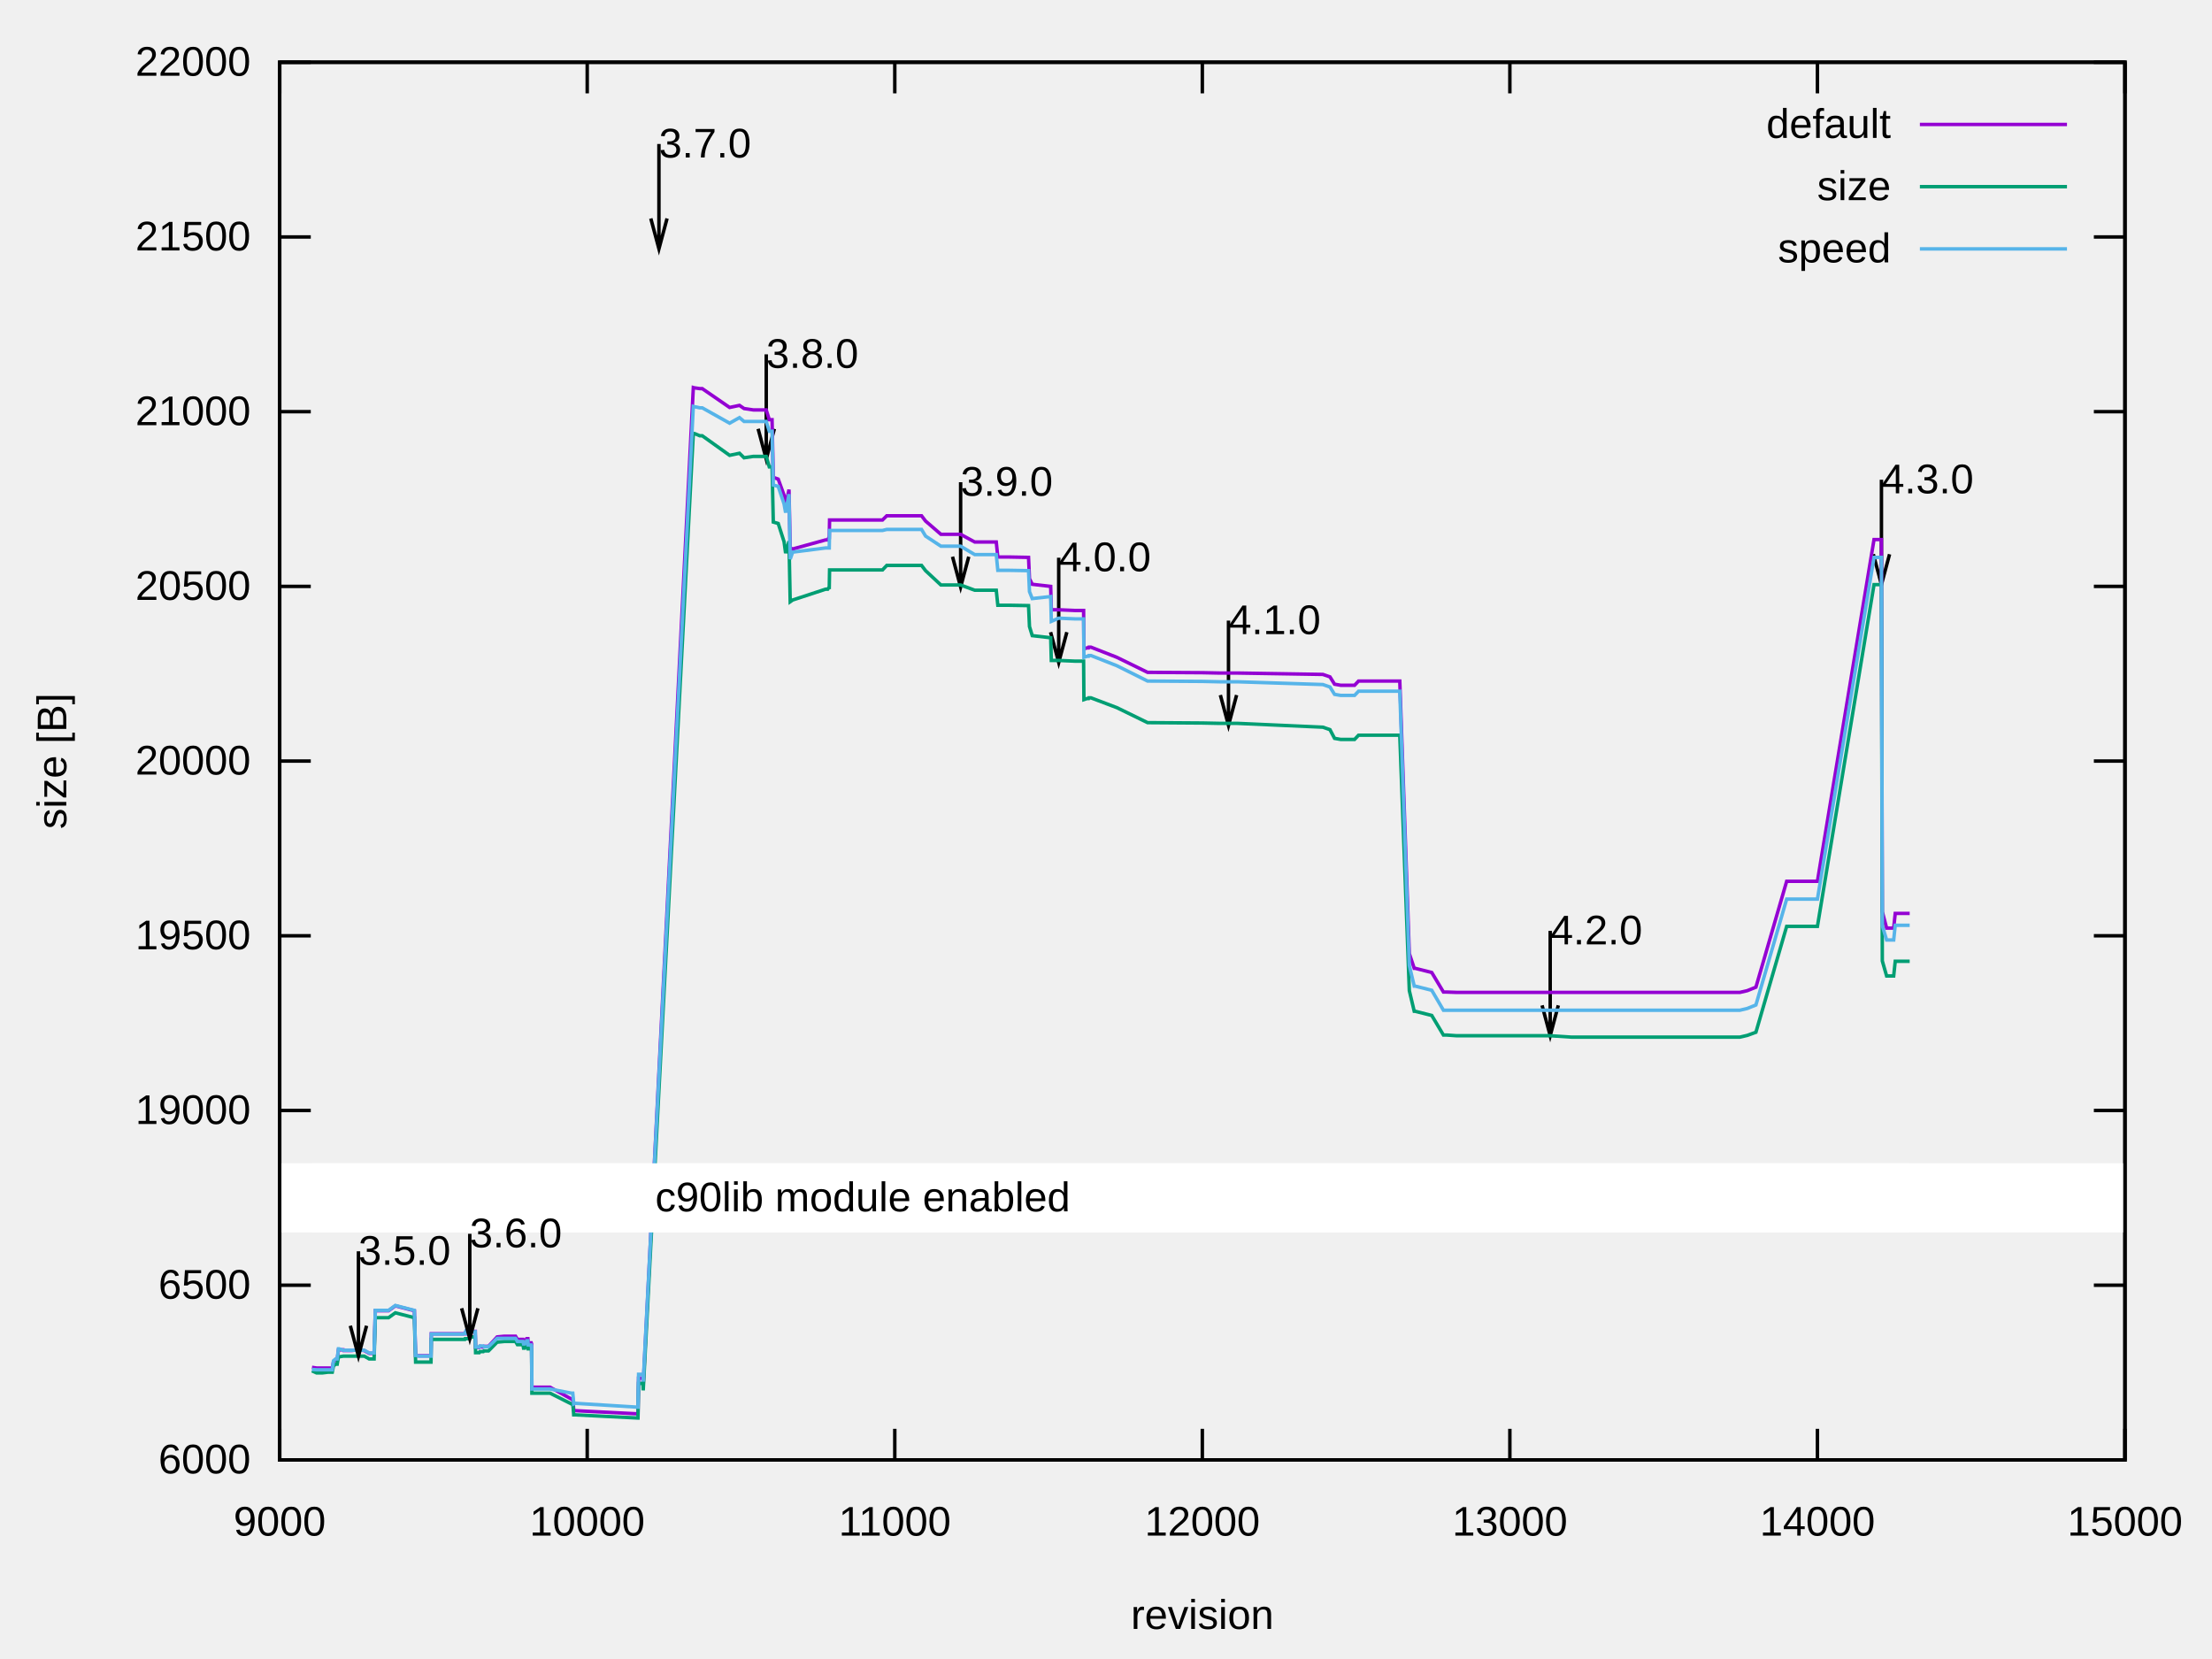
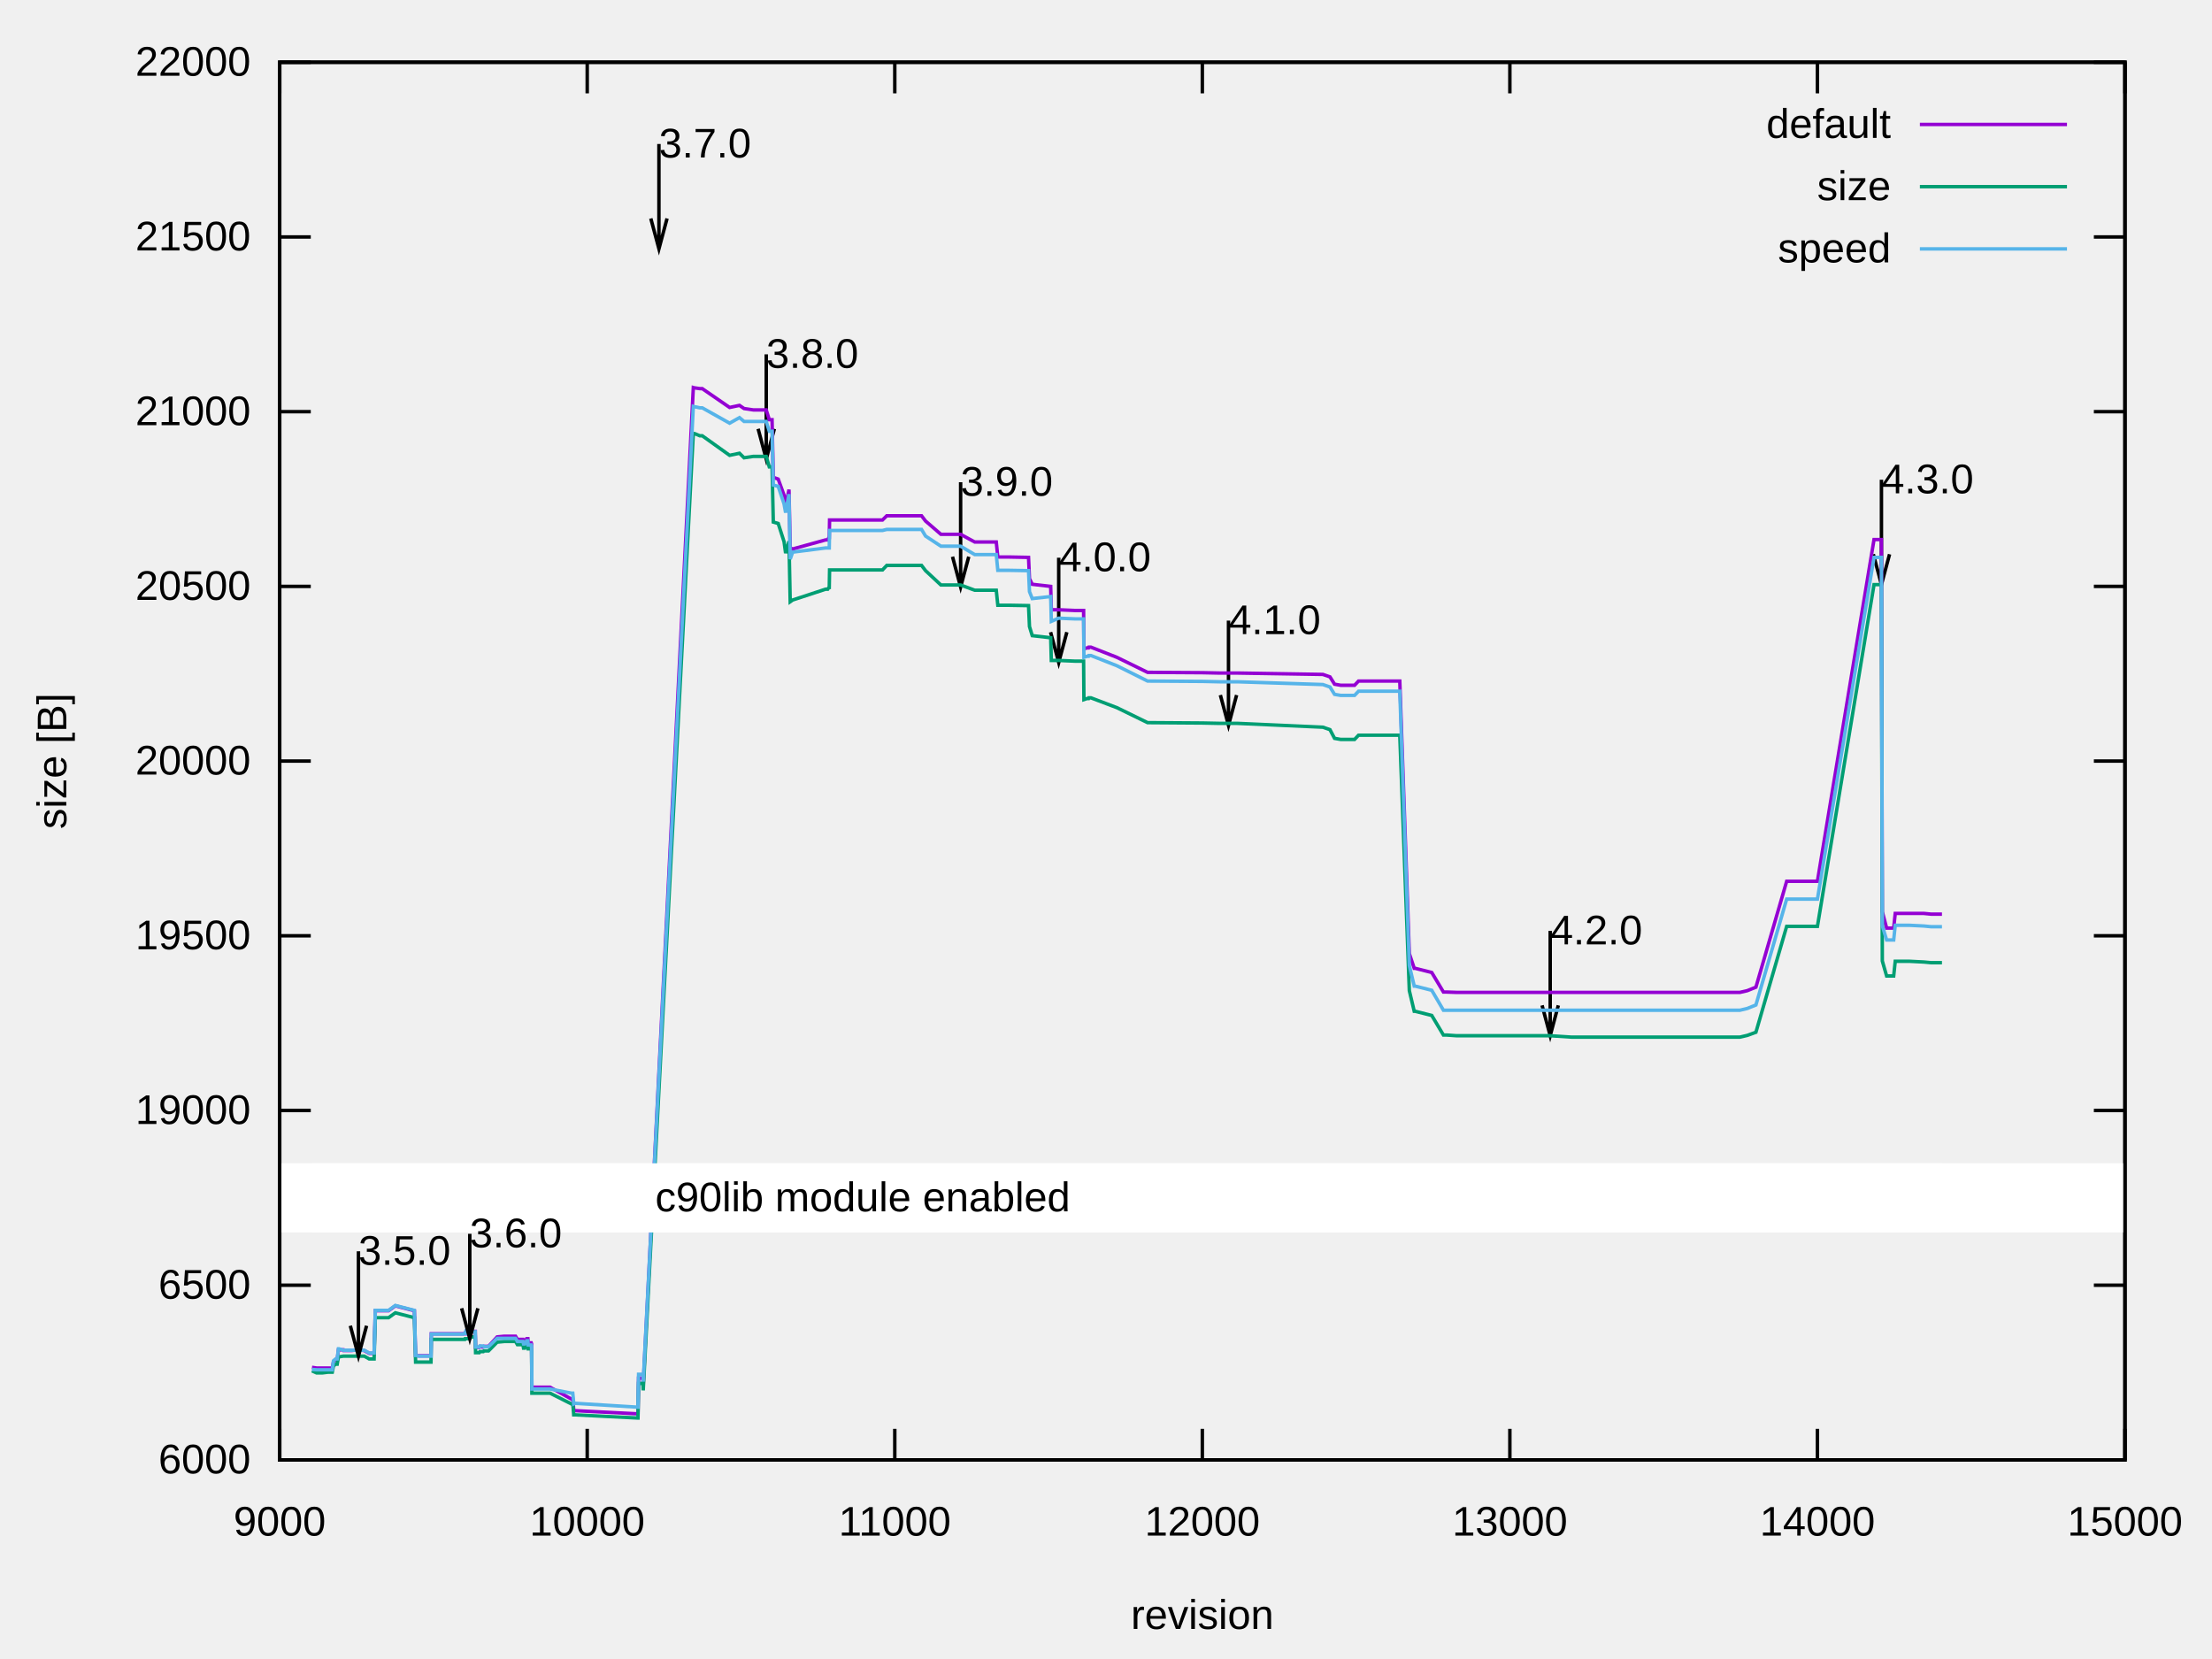
<svg xmlns="http://www.w3.org/2000/svg" xmlns:xlink="http://www.w3.org/1999/xlink" width="640" height="480" viewBox="0 0 640 480">
  <g id="gnuplot_canvas">
    <rect x="0" y="0" width="640" height="480" fill="none" />
    <defs>
      <circle id="gpDot" r="0.5" stroke-width="0.5" stroke="currentColor" />
      <path id="gpPt0" stroke-width="0.222" stroke="currentColor" d="M-1,0 h2 M0,-1 v2" />
      <path id="gpPt1" stroke-width="0.222" stroke="currentColor" d="M-1,-1 L1,1 M1,-1 L-1,1" />
      <path id="gpPt2" stroke-width="0.222" stroke="currentColor" d="M-1,0 L1,0 M0,-1 L0,1 M-1,-1 L1,1 M-1,1 L1,-1" />
      <rect id="gpPt3" stroke-width="0.222" stroke="currentColor" x="-1" y="-1" width="2" height="2" />
      <rect id="gpPt4" stroke-width="0.222" stroke="currentColor" fill="currentColor" x="-1" y="-1" width="2" height="2" />
      <circle id="gpPt5" stroke-width="0.222" stroke="currentColor" cx="0" cy="0" r="1" />
      <use xlink:href="#gpPt5" id="gpPt6" fill="currentColor" stroke="none" />
      <path id="gpPt7" stroke-width="0.222" stroke="currentColor" d="M0,-1.33 L-1.33,0.67 L1.33,0.67 z" />
      <use xlink:href="#gpPt7" id="gpPt8" fill="currentColor" stroke="none" />
      <use xlink:href="#gpPt7" id="gpPt9" stroke="currentColor" transform="rotate(180)" />
      <use xlink:href="#gpPt9" id="gpPt10" fill="currentColor" stroke="none" />
      <use xlink:href="#gpPt3" id="gpPt11" stroke="currentColor" transform="rotate(45)" />
      <use xlink:href="#gpPt11" id="gpPt12" fill="currentColor" stroke="none" />
      <path id="gpPt13" stroke-width="0.222" stroke="currentColor" d="M0,1.330 L1.265,0.411 L0.782,-1.067 L-0.782,-1.076 L-1.265,0.411 z" />
      <use xlink:href="#gpPt13" id="gpPt14" fill="currentColor" stroke="none" />
      <filter id="textbox" filterUnits="objectBoundingBox" x="0" y="0" height="1" width="1">
        <feFlood flood-color="white" flood-opacity="1" result="bgnd" />
        <feComposite in="SourceGraphic" in2="bgnd" operator="atop" />
      </filter>
      <filter id="greybox" filterUnits="objectBoundingBox" x="0" y="0" height="1" width="1">
        <feFlood flood-color="lightgrey" flood-opacity="1" result="grey" />
        <feComposite in="SourceGraphic" in2="grey" operator="atop" />
      </filter>
    </defs>
    <g fill="none" color="white" stroke="currentColor" stroke-width="1.00" stroke-linecap="butt" stroke-linejoin="miter">
</g>
    <g fill="none" color="black" stroke="currentColor" stroke-width="1.00" stroke-linecap="butt" stroke-linejoin="miter">
      <path stroke="black" d="M80.92,422.40 L89.92,422.40 M614.82,422.40 L605.82,422.40  " />
      <g transform="translate(72.53,426.30)" stroke="none" fill="black" font-family="Arial" font-size="12.00" text-anchor="end">
        <text>
          <tspan font-family="Arial">6000</tspan>
        </text>
      </g>
    </g>
    <g fill="none" color="black" stroke="currentColor" stroke-width="1.00" stroke-linecap="butt" stroke-linejoin="miter">
      <path stroke="black" d="M80.92,371.85 L89.92,371.85 M614.82,371.85 L605.82,371.85  " />
      <g transform="translate(72.53,375.75)" stroke="none" fill="black" font-family="Arial" font-size="12.00" text-anchor="end">
        <text>
          <tspan font-family="Arial">6500</tspan>
        </text>
      </g>
    </g>
    <g fill="none" color="black" stroke="currentColor" stroke-width="1.00" stroke-linecap="butt" stroke-linejoin="miter">
      <path stroke="black" d="M80.92,321.30 L89.92,321.30 M614.82,321.30 L605.82,321.30  " />
      <g transform="translate(72.53,325.20)" stroke="none" fill="black" font-family="Arial" font-size="12.00" text-anchor="end">
        <text>
          <tspan font-family="Arial">19000</tspan>
        </text>
      </g>
    </g>
    <g fill="none" color="black" stroke="currentColor" stroke-width="1.00" stroke-linecap="butt" stroke-linejoin="miter">
      <path stroke="black" d="M80.92,270.75 L89.92,270.75 M614.82,270.75 L605.82,270.75  " />
      <g transform="translate(72.53,274.65)" stroke="none" fill="black" font-family="Arial" font-size="12.00" text-anchor="end">
        <text>
          <tspan font-family="Arial">19500</tspan>
        </text>
      </g>
    </g>
    <g fill="none" color="black" stroke="currentColor" stroke-width="1.00" stroke-linecap="butt" stroke-linejoin="miter">
      <path stroke="black" d="M80.92,220.20 L89.92,220.20 M614.82,220.20 L605.82,220.20  " />
      <g transform="translate(72.53,224.10)" stroke="none" fill="black" font-family="Arial" font-size="12.00" text-anchor="end">
        <text>
          <tspan font-family="Arial">20000</tspan>
        </text>
      </g>
    </g>
    <g fill="none" color="black" stroke="currentColor" stroke-width="1.00" stroke-linecap="butt" stroke-linejoin="miter">
      <path stroke="black" d="M80.92,169.66 L89.92,169.66 M614.82,169.66 L605.82,169.66  " />
      <g transform="translate(72.53,173.56)" stroke="none" fill="black" font-family="Arial" font-size="12.00" text-anchor="end">
        <text>
          <tspan font-family="Arial">20500</tspan>
        </text>
      </g>
    </g>
    <g fill="none" color="black" stroke="currentColor" stroke-width="1.00" stroke-linecap="butt" stroke-linejoin="miter">
      <path stroke="black" d="M80.92,119.11 L89.92,119.11 M614.82,119.11 L605.82,119.11  " />
      <g transform="translate(72.53,123.01)" stroke="none" fill="black" font-family="Arial" font-size="12.00" text-anchor="end">
        <text>
          <tspan font-family="Arial">21000</tspan>
        </text>
      </g>
    </g>
    <g fill="none" color="black" stroke="currentColor" stroke-width="1.00" stroke-linecap="butt" stroke-linejoin="miter">
      <path stroke="black" d="M80.92,68.56 L89.92,68.56 M614.82,68.56 L605.82,68.56  " />
      <g transform="translate(72.53,72.46)" stroke="none" fill="black" font-family="Arial" font-size="12.00" text-anchor="end">
        <text>
          <tspan font-family="Arial">21500</tspan>
        </text>
      </g>
    </g>
    <g fill="none" color="black" stroke="currentColor" stroke-width="1.00" stroke-linecap="butt" stroke-linejoin="miter">
      <path stroke="black" d="M80.92,18.01 L89.92,18.01 M614.82,18.01 L605.82,18.01  " />
      <g transform="translate(72.53,21.91)" stroke="none" fill="black" font-family="Arial" font-size="12.00" text-anchor="end">
        <text>
          <tspan font-family="Arial">22000</tspan>
        </text>
      </g>
    </g>
    <g fill="none" color="black" stroke="currentColor" stroke-width="1.00" stroke-linecap="butt" stroke-linejoin="miter">
      <path stroke="black" d="M80.92,422.40 L80.92,413.40 M80.92,18.01 L80.92,27.01  " />
      <g transform="translate(80.92,444.30)" stroke="none" fill="black" font-family="Arial" font-size="12.00" text-anchor="middle">
        <text>
          <tspan font-family="Arial"> 9000</tspan>
        </text>
      </g>
    </g>
    <g fill="none" color="black" stroke="currentColor" stroke-width="1.00" stroke-linecap="butt" stroke-linejoin="miter">
      <path stroke="black" d="M169.90,422.40 L169.90,413.40 M169.90,18.01 L169.90,27.01  " />
      <g transform="translate(169.90,444.30)" stroke="none" fill="black" font-family="Arial" font-size="12.00" text-anchor="middle">
        <text>
          <tspan font-family="Arial"> 10000</tspan>
        </text>
      </g>
    </g>
    <g fill="none" color="black" stroke="currentColor" stroke-width="1.00" stroke-linecap="butt" stroke-linejoin="miter">
      <path stroke="black" d="M258.89,422.40 L258.89,413.40 M258.89,18.01 L258.89,27.01  " />
      <g transform="translate(258.89,444.30)" stroke="none" fill="black" font-family="Arial" font-size="12.00" text-anchor="middle">
        <text>
          <tspan font-family="Arial"> 11000</tspan>
        </text>
      </g>
    </g>
    <g fill="none" color="black" stroke="currentColor" stroke-width="1.00" stroke-linecap="butt" stroke-linejoin="miter">
      <path stroke="black" d="M347.87,422.40 L347.87,413.40 M347.87,18.01 L347.87,27.01  " />
      <g transform="translate(347.87,444.30)" stroke="none" fill="black" font-family="Arial" font-size="12.00" text-anchor="middle">
        <text>
          <tspan font-family="Arial"> 12000</tspan>
        </text>
      </g>
    </g>
    <g fill="none" color="black" stroke="currentColor" stroke-width="1.00" stroke-linecap="butt" stroke-linejoin="miter">
      <path stroke="black" d="M436.85,422.40 L436.85,413.40 M436.85,18.01 L436.85,27.01  " />
      <g transform="translate(436.85,444.30)" stroke="none" fill="black" font-family="Arial" font-size="12.00" text-anchor="middle">
        <text>
          <tspan font-family="Arial"> 13000</tspan>
        </text>
      </g>
    </g>
    <g fill="none" color="black" stroke="currentColor" stroke-width="1.00" stroke-linecap="butt" stroke-linejoin="miter">
      <path stroke="black" d="M525.84,422.40 L525.84,413.40 M525.84,18.01 L525.84,27.01  " />
      <g transform="translate(525.84,444.30)" stroke="none" fill="black" font-family="Arial" font-size="12.00" text-anchor="middle">
        <text>
          <tspan font-family="Arial"> 14000</tspan>
        </text>
      </g>
    </g>
    <g fill="none" color="black" stroke="currentColor" stroke-width="1.00" stroke-linecap="butt" stroke-linejoin="miter">
      <path stroke="black" d="M614.82,422.40 L614.82,413.40 M614.82,18.01 L614.82,27.01  " />
      <g transform="translate(614.82,444.30)" stroke="none" fill="black" font-family="Arial" font-size="12.00" text-anchor="middle">
        <text>
          <tspan font-family="Arial"> 15000</tspan>
        </text>
      </g>
    </g>
    <g fill="none" color="black" stroke="currentColor" stroke-width="1.00" stroke-linecap="butt" stroke-linejoin="miter">
</g>
    <g fill="none" color="black" stroke="currentColor" stroke-width="1.00" stroke-linecap="butt" stroke-linejoin="miter">
      <path stroke="black" d="M80.92,18.01 L80.92,422.40 L614.82,422.40 L614.82,18.01 L80.92,18.01 Z  " />
      <g transform="translate(190.64,45.57)" stroke="none" fill="black" font-family="Arial" font-size="12.00" text-anchor="start">
        <text>
          <tspan font-family="Arial">3.7.0</tspan>
        </text>
      </g>
      <g transform="translate(221.69,106.43)" stroke="none" fill="black" font-family="Arial" font-size="12.00" text-anchor="start">
        <text>
          <tspan font-family="Arial">3.8.0</tspan>
        </text>
      </g>
      <g transform="translate(277.93,143.43)" stroke="none" fill="black" font-family="Arial" font-size="12.00" text-anchor="start">
        <text>
          <tspan font-family="Arial">3.9.0</tspan>
        </text>
      </g>
      <g transform="translate(306.31,165.27)" stroke="none" fill="black" font-family="Arial" font-size="12.00" text-anchor="start">
        <text>
          <tspan font-family="Arial">4.0.0</tspan>
        </text>
      </g>
      <g transform="translate(355.43,183.46)" stroke="none" fill="black" font-family="Arial" font-size="12.00" text-anchor="start">
        <text>
          <tspan font-family="Arial">4.1.0</tspan>
        </text>
      </g>
      <g transform="translate(448.51,273.24)" stroke="none" fill="black" font-family="Arial" font-size="12.00" text-anchor="start">
        <text>
          <tspan font-family="Arial">4.2.0</tspan>
        </text>
      </g>
      <g transform="translate(544.35,142.72)" stroke="none" fill="black" font-family="Arial" font-size="12.00" text-anchor="start">
        <text>
          <tspan font-family="Arial">4.3.0</tspan>
        </text>
      </g>
    </g>
    <g fill="none" color="black" stroke="black" stroke-width="20.00" stroke-linecap="butt" stroke-linejoin="miter">
</g>
    <g fill="none" color="black" stroke="currentColor" stroke-width="20.00" stroke-linecap="butt" stroke-linejoin="miter">
      <path stroke="white" d="M80.93,346.57 L614.83,346.57  " />
    </g>
    <g fill="none" color="black" stroke="white" stroke-width="1.00" stroke-linecap="butt" stroke-linejoin="miter">
      <path stroke="black" d="M188.30,63.21 L190.65,71.99 L193.00,63.21 M190.65,41.66 L190.65,71.99 M219.35,124.07 L221.70,132.85 L224.05,124.07   M221.70,102.52 L221.70,132.85 M275.59,161.07 L277.94,169.85 L280.29,161.07 M277.94,139.52 L277.94,169.85 M303.97,182.91   L306.32,191.69 L308.67,182.91 M306.32,161.36 L306.32,191.69 M353.09,201.10 L355.44,209.88 L357.79,201.10 M355.44,179.55   L355.44,209.88 M446.17,290.88 L448.52,299.66 L450.87,290.88 M448.52,269.33 L448.52,299.66 M542.01,160.36 L544.36,169.14   L546.71,160.36 M544.36,138.81 L544.36,169.14  " />
    </g>
    <g fill="none" color="black" stroke="currentColor" stroke-width="1.00" stroke-linecap="butt" stroke-linejoin="miter">
      <g transform="translate(19.18,220.21) rotate(270)" stroke="none" fill="black" font-family="Arial" font-size="12.00" text-anchor="middle">
        <text>
          <tspan font-family="Arial">size [B]</tspan>
        </text>
      </g>
    </g>
    <g fill="none" color="black" stroke="currentColor" stroke-width="1.00" stroke-linecap="butt" stroke-linejoin="miter">
      <g transform="translate(347.87,471.30)" stroke="none" fill="black" font-family="Arial" font-size="12.00" text-anchor="middle">
        <text>
          <tspan font-family="Arial">revision</tspan>
        </text>
      </g>
    </g>
    <g fill="none" color="black" stroke="currentColor" stroke-width="1.00" stroke-linecap="butt" stroke-linejoin="miter">
</g>
    <g id="gnuplot_plot_1">
      <g fill="none" color="black" stroke="currentColor" stroke-width="1.00" stroke-linecap="butt" stroke-linejoin="miter">
        <g transform="translate(547.09,39.91)" stroke="none" fill="black" font-family="Arial" font-size="12.00" text-anchor="end">
          <text>
            <tspan font-family="Arial">default</tspan>
          </text>
        </g>
      </g>
      <g fill="none" color="black" stroke="currentColor" stroke-width="1.00" stroke-linecap="butt" stroke-linejoin="miter">
-         <path stroke="rgb(148,   0, 211)" d="M555.48,36.01 L598.04,36.01 M90.26,395.61 L91.60,395.81 L91.95,395.81 L92.22,395.81 L93.20,395.81 L94.89,395.81   L96.14,395.81 L96.49,393.99 L97.11,393.49 L97.56,393.49 L97.92,390.55 L98.09,390.55 L99.34,390.55 L99.43,390.76   L100.32,390.76 L101.65,390.76 L103.70,390.55 L105.39,390.76 L106.81,391.57 L108.24,391.57 L108.59,379.23 L109.31,379.23   L112.42,379.23 L114.38,377.82 L119.89,379.23 L120.25,392.27 L120.52,392.27 L121.14,392.27 L121.94,392.27 L123.45,392.27   L124.25,392.27 L124.70,392.27 L124.79,385.90 L125.23,385.90 L127.28,385.90 L128.97,385.90 L129.86,385.90 L131.46,385.90   L132.62,385.90 L133.33,385.90 L133.95,385.90 L134.40,385.90 L134.49,385.90 L134.58,385.70 L134.67,385.90 L135.91,385.90   L136.45,385.40 L137.16,385.20 L137.42,385.20 L137.51,385.20 L137.60,389.85 L137.69,389.85 L137.87,389.85 L138.31,389.85   L138.40,389.85 L138.67,389.85 L138.85,389.54 L139.03,389.54 L139.12,389.54 L139.56,389.75 L139.83,389.75 L140.00,389.54   L140.09,389.54 L140.18,389.54 L141.34,389.54 L143.83,386.81 L145.88,386.61 L146.77,386.61 L147.39,386.61 L147.75,386.61   L148.64,386.61 L148.90,386.61 L148.99,386.61 L149.08,386.61 L149.17,386.61 L149.70,387.52 L150.68,387.52 L151.22,387.52   L151.31,387.52 L151.48,388.33 L151.84,388.33 L152.37,387.32 L152.73,387.32 L152.82,388.53 L153.44,388.53 L153.71,388.53   L153.80,388.84 L153.89,401.37 L154.78,401.37 L154.95,401.37 L155.31,401.37 L159.14,401.37 L165.37,404.81 L165.72,404.81   L165.90,406.63 L165.99,407.94 L166.43,408.15 L184.41,409.06 L184.59,409.06 L184.76,398.74 L185.39,398.74 L186.01,398.74   L186.10,400.87 L200.60,112.13 L200.96,112.23 L201.05,112.23 L202.47,112.44 L202.56,112.44 L203.18,112.44 L211.10,117.89   L213.95,117.29 L215.28,118.20 L217.95,118.60 L219.56,118.60 L221.69,118.60 L222.58,121.43 L223.38,121.43 L223.74,138.11   L225.16,138.62 L226.85,143.27 L227.30,146.30 L228.28,141.65 L228.63,158.54 L229.34,158.84 L238.87,156.21 L239.49,156.21   L239.84,155.50 L239.93,155.50 L240.02,150.45 L240.20,150.45 L241.09,150.45 L249.99,150.45 L255.33,150.45 L256.57,149.23   L266.63,149.23 L267.79,150.75 L272.23,154.59 L277.93,154.59 L282.02,156.82 L288.25,156.82 L288.70,161.16 L291.90,161.16   L297.59,161.27 L297.86,167.43 L298.66,169.05 L304.00,169.66 L304.18,176.43 L306.31,176.43 L311.03,176.63 L313.52,176.63   L313.61,187.75 L314.50,187.45 L314.95,187.45 L315.04,187.25 L315.57,187.25 L315.66,187.25 L323.13,190.18 L332.03,194.53   L347.96,194.63 L352.85,194.73 L355.43,194.73 L356.59,194.73 L356.77,194.73 L356.95,194.73 L357.30,194.73 L357.57,194.73   L358.01,194.73 L382.75,195.13 L384.80,195.84 L386.13,197.96 L387.91,198.27 L389.16,198.27 L391.29,198.27 L391.92,198.27   L393.07,197.05 L405.00,197.05 L407.76,275.91 L409.18,280.16 L409.45,280.16 L414.25,281.37 L417.63,287.03 L418.61,287.03   L421.46,287.13 L424.57,287.13 L425.73,287.13 L427.15,287.13 L427.96,287.13 L434.09,287.13 L448.51,287.13 L454.65,287.13   L463.55,287.13 L480.90,287.13 L498.16,287.13 L499.05,287.13 L499.94,287.13 L503.41,287.13 L505.55,286.63 L508.04,285.62   L516.94,254.98 L525.84,254.98 L542.21,156.11 L544.35,156.11 L544.61,263.78 L545.86,268.53 L546.75,268.53 L547.01,268.53   L547.73,268.53 L547.90,268.53 L548.35,264.28 L552.53,264.28  " />
+         <path stroke="rgb(148,   0, 211)" d="M555.48,36.01 L598.04,36.01 M90.26,395.61 L91.60,395.81 L91.95,395.81 L92.22,395.81 L93.20,395.81 L94.89,395.81   L96.14,395.81 L96.49,393.99 L97.11,393.49 L97.56,393.49 L97.92,390.55 L98.09,390.55 L99.34,390.55 L99.43,390.76   L100.32,390.76 L101.65,390.76 L103.70,390.55 L105.39,390.76 L106.81,391.57 L108.24,391.57 L108.59,379.23 L109.31,379.23   L112.42,379.23 L114.38,377.82 L119.89,379.23 L120.25,392.27 L120.52,392.27 L121.14,392.27 L121.94,392.27 L123.45,392.27   L124.25,392.27 L124.70,392.27 L124.79,385.90 L125.23,385.90 L127.28,385.90 L128.97,385.90 L129.86,385.90 L131.46,385.90   L132.62,385.90 L133.33,385.90 L133.95,385.90 L134.40,385.90 L134.49,385.90 L134.58,385.70 L134.67,385.90 L135.91,385.90   L136.45,385.40 L137.16,385.20 L137.42,385.20 L137.51,385.20 L137.60,389.85 L137.69,389.85 L137.87,389.85 L138.31,389.85   L138.40,389.85 L138.67,389.85 L138.85,389.54 L139.03,389.54 L139.12,389.54 L139.56,389.75 L139.83,389.75 L140.00,389.54   L140.09,389.54 L140.18,389.54 L141.34,389.54 L143.83,386.81 L145.88,386.61 L146.77,386.61 L147.39,386.61 L147.75,386.61   L148.64,386.61 L148.90,386.61 L148.99,386.61 L149.08,386.61 L149.17,386.61 L149.70,387.52 L150.68,387.52 L151.22,387.52   L151.31,387.52 L151.48,388.33 L151.84,388.33 L152.37,387.32 L152.73,387.32 L152.82,388.53 L153.44,388.53 L153.71,388.53   L153.80,388.84 L153.89,401.37 L154.78,401.37 L154.95,401.37 L155.31,401.37 L159.14,401.37 L165.37,404.81 L165.72,404.81   L165.90,406.63 L165.99,407.94 L166.43,408.15 L184.41,409.06 L184.59,409.06 L184.76,398.74 L185.39,398.74 L186.01,398.74   L186.10,400.87 L200.60,112.13 L200.96,112.23 L201.05,112.23 L202.47,112.44 L202.56,112.44 L203.18,112.44 L211.10,117.89   L213.95,117.29 L215.28,118.20 L217.95,118.60 L219.56,118.60 L221.69,118.60 L222.58,121.43 L223.38,121.43 L223.74,138.11   L225.16,138.62 L226.85,143.27 L227.30,146.30 L228.28,141.65 L228.63,158.54 L229.34,158.84 L238.87,156.21 L239.49,156.21   L239.84,155.50 L239.93,155.50 L240.02,150.45 L240.20,150.45 L241.09,150.45 L249.99,150.45 L255.33,150.45 L256.57,149.23   L266.63,149.23 L267.79,150.75 L272.23,154.59 L277.93,154.59 L282.02,156.82 L288.25,156.82 L288.70,161.16 L291.90,161.16   L297.59,161.27 L297.86,167.43 L298.66,169.05 L304.00,169.66 L304.18,176.43 L306.31,176.43 L311.03,176.63 L313.52,176.63   L313.61,187.75 L314.50,187.45 L314.95,187.45 L315.04,187.25 L315.57,187.25 L315.66,187.25 L323.13,190.18 L332.03,194.53   L347.96,194.63 L352.85,194.73 L355.43,194.73 L356.59,194.73 L356.77,194.73 L356.95,194.73 L357.30,194.73 L357.57,194.73   L358.01,194.73 L382.75,195.13 L384.80,195.84 L386.13,197.96 L387.91,198.27 L389.16,198.27 L391.29,198.27 L391.92,198.27   L393.07,197.05 L405.00,197.05 L407.76,275.91 L409.18,280.16 L409.45,280.16 L414.25,281.37 L417.63,287.03 L418.61,287.03   L421.46,287.13 L424.57,287.13 L425.73,287.13 L427.15,287.13 L427.96,287.13 L434.09,287.13 L448.51,287.13 L454.65,287.13   L463.55,287.13 L480.90,287.13 L498.16,287.13 L499.05,287.13 L499.94,287.13 L503.41,287.13 L505.55,286.63 L508.04,285.62   L516.94,254.98 L525.84,254.98 L542.21,156.11 L544.35,156.11 L544.61,263.78 L545.86,268.53 L546.75,268.53 L547.01,268.53   L547.73,268.53 L547.90,268.53 L548.35,264.28 L552.53,264.28 L556.62,264.28 L558.76,264.49 L561.25,264.49 L561.87,264.49    " />
      </g>
    </g>
    <g id="gnuplot_plot_2">
      <g fill="none" color="black" stroke="currentColor" stroke-width="1.00" stroke-linecap="butt" stroke-linejoin="miter">
        <g transform="translate(547.09,57.91)" stroke="none" fill="black" font-family="Arial" font-size="12.00" text-anchor="end">
          <text>
            <tspan font-family="Arial">size</tspan>
          </text>
        </g>
      </g>
      <g fill="none" color="black" stroke="currentColor" stroke-width="1.00" stroke-linecap="butt" stroke-linejoin="miter">
-         <path stroke="rgb(  0, 158, 115)" d="M555.48,54.01 L598.04,54.01 M90.26,396.62 L91.60,397.23 L91.95,397.23 L92.22,397.23 L93.20,397.23 L94.89,397.02   L96.14,397.02 L96.49,395.20 L97.11,394.70 L97.56,394.70 L97.92,392.58 L98.09,392.58 L99.34,392.37 L99.43,392.37   L100.32,392.37 L101.65,392.37 L103.70,392.37 L105.39,392.37 L106.81,393.18 L108.24,393.18 L108.59,381.25 L109.31,381.25   L112.42,381.25 L114.38,379.84 L119.89,381.25 L120.25,394.09 L120.52,394.09 L121.14,394.09 L121.94,394.09 L123.45,394.09   L124.25,394.09 L124.70,394.09 L124.79,387.52 L125.23,387.52 L127.28,387.52 L128.97,387.52 L129.86,387.52 L131.46,387.52   L132.62,387.52 L133.33,387.52 L133.95,387.52 L134.40,387.52 L134.49,387.52 L134.58,387.32 L134.67,387.32 L135.91,387.32   L136.45,386.81 L137.16,386.81 L137.42,386.81 L137.51,386.81 L137.60,391.36 L137.69,391.36 L137.87,391.36 L138.31,391.36   L138.40,391.36 L138.67,391.36 L138.85,391.06 L139.03,391.06 L139.12,391.06 L139.56,391.06 L139.83,391.06 L140.00,390.86   L140.09,390.86 L140.18,390.86 L141.34,390.86 L143.83,388.33 L145.88,388.13 L146.77,388.13 L147.39,388.13 L147.75,388.13   L148.64,388.13 L148.90,388.13 L148.99,388.13 L149.08,388.13 L149.17,388.13 L149.70,389.04 L150.68,389.04 L151.22,389.04   L151.31,389.04 L151.48,390.05 L151.84,390.05 L152.37,389.04 L152.73,389.04 L152.82,390.25 L153.44,390.25 L153.71,390.25   L153.80,390.55 L153.89,403.09 L154.78,403.09 L154.95,403.09 L155.31,403.09 L159.14,403.09 L165.37,406.22 L165.72,406.22   L165.90,408.04 L165.99,409.36 L166.43,409.36 L184.41,410.27 L184.59,410.27 L184.76,400.26 L185.39,400.26 L186.01,400.26   L186.10,402.28 L200.60,125.38 L200.96,125.48 L201.05,125.48 L202.47,126.08 L202.56,126.08 L203.18,126.08 L211.10,131.74   L213.95,131.14 L215.28,132.45 L217.95,132.05 L219.56,132.05 L221.69,132.05 L222.58,135.08 L223.38,135.08 L223.74,151.05   L225.16,151.46 L226.85,156.72 L227.30,160.05 L228.28,156.61 L228.63,174.10 L229.34,173.60 L238.87,170.47 L239.49,170.47   L239.84,169.96 L239.93,169.96 L240.02,164.90 L240.20,164.90 L241.09,164.90 L249.99,164.90 L255.33,164.90 L256.57,163.59   L266.63,163.59 L267.79,165.11 L272.23,169.25 L277.93,169.25 L282.02,170.77 L288.25,170.77 L288.70,175.12 L291.90,175.12   L297.59,175.22 L297.86,181.28 L298.66,183.91 L304.00,184.52 L304.18,191.09 L306.31,191.09 L311.03,191.29 L313.52,191.29   L313.61,202.41 L314.50,202.11 L314.95,202.11 L315.04,201.91 L315.57,201.91 L315.66,201.91 L323.13,204.74 L332.03,209.08   L347.96,209.19 L352.85,209.29 L355.43,209.29 L356.59,209.29 L356.77,209.29 L356.95,209.29 L357.30,209.29 L357.57,209.29   L358.01,209.29 L382.75,210.40 L384.80,211.11 L386.13,213.63 L387.91,213.94 L389.16,213.94 L391.29,213.94 L391.92,213.94   L393.07,212.72 L405.00,212.72 L407.76,286.63 L409.18,292.59 L409.45,292.59 L414.25,293.80 L417.63,299.47 L418.61,299.47   L421.46,299.67 L424.57,299.67 L425.73,299.67 L427.15,299.67 L427.96,299.67 L434.09,299.67 L448.51,299.67 L454.65,300.07   L463.55,300.07 L480.90,300.07 L498.16,300.07 L499.05,300.07 L499.94,300.07 L503.41,300.07 L505.55,299.57 L508.04,298.66   L516.94,268.02 L525.84,268.02 L542.21,169.15 L544.35,169.15 L544.61,278.03 L545.86,282.38 L546.75,282.38 L547.01,282.38   L547.73,282.38 L547.90,282.38 L548.35,278.13 L552.53,278.13  " />
+         <path stroke="rgb(  0, 158, 115)" d="M555.48,54.01 L598.04,54.01 M90.26,396.62 L91.60,397.23 L91.95,397.23 L92.22,397.23 L93.20,397.23 L94.89,397.02   L96.14,397.02 L96.49,395.20 L97.11,394.70 L97.56,394.70 L97.92,392.58 L98.09,392.58 L99.34,392.37 L99.43,392.37   L100.32,392.37 L101.65,392.37 L103.70,392.37 L105.39,392.37 L106.81,393.18 L108.24,393.18 L108.59,381.25 L109.31,381.25   L112.42,381.25 L114.38,379.84 L119.89,381.25 L120.25,394.09 L120.52,394.09 L121.14,394.09 L121.94,394.09 L123.45,394.09   L124.25,394.09 L124.70,394.09 L124.79,387.52 L125.23,387.52 L127.28,387.52 L128.97,387.52 L129.86,387.52 L131.46,387.52   L132.62,387.52 L133.33,387.52 L133.95,387.52 L134.40,387.52 L134.49,387.52 L134.58,387.32 L134.67,387.32 L135.91,387.32   L136.45,386.81 L137.16,386.81 L137.42,386.81 L137.51,386.81 L137.60,391.36 L137.69,391.36 L137.87,391.36 L138.31,391.36   L138.40,391.36 L138.67,391.36 L138.85,391.06 L139.03,391.06 L139.12,391.06 L139.56,391.06 L139.83,391.06 L140.00,390.86   L140.09,390.86 L140.18,390.86 L141.34,390.86 L143.83,388.33 L145.88,388.13 L146.77,388.13 L147.39,388.13 L147.75,388.13   L148.64,388.13 L148.90,388.13 L148.99,388.13 L149.08,388.13 L149.17,388.13 L149.70,389.04 L150.68,389.04 L151.22,389.04   L151.31,389.04 L151.48,390.05 L151.84,390.05 L152.37,389.04 L152.73,389.04 L152.82,390.25 L153.44,390.25 L153.71,390.25   L153.80,390.55 L153.89,403.09 L154.78,403.09 L154.95,403.09 L155.31,403.09 L159.14,403.09 L165.37,406.22 L165.72,406.22   L165.90,408.04 L165.99,409.36 L166.43,409.36 L184.41,410.27 L184.59,410.27 L184.76,400.26 L185.39,400.26 L186.01,400.26   L186.10,402.28 L200.60,125.38 L200.96,125.48 L201.05,125.48 L202.47,126.08 L202.56,126.08 L203.18,126.08 L211.10,131.74   L213.95,131.14 L215.28,132.45 L217.95,132.05 L219.56,132.05 L221.69,132.05 L222.58,135.08 L223.38,135.08 L223.74,151.05   L225.16,151.46 L226.85,156.72 L227.30,160.05 L228.28,156.61 L228.63,174.10 L229.34,173.60 L238.87,170.47 L239.49,170.47   L239.84,169.96 L239.93,169.96 L240.02,164.90 L240.20,164.90 L241.09,164.90 L249.99,164.90 L255.33,164.90 L256.57,163.59   L266.63,163.59 L267.79,165.11 L272.23,169.25 L277.93,169.25 L282.02,170.77 L288.25,170.77 L288.70,175.12 L291.90,175.12   L297.59,175.22 L297.86,181.28 L298.66,183.91 L304.00,184.52 L304.18,191.09 L306.31,191.09 L311.03,191.29 L313.52,191.29   L313.61,202.41 L314.50,202.11 L314.95,202.11 L315.04,201.91 L315.57,201.91 L315.66,201.91 L323.13,204.74 L332.03,209.08   L347.96,209.19 L352.85,209.29 L355.43,209.29 L356.59,209.29 L356.77,209.29 L356.95,209.29 L357.30,209.29 L357.57,209.29   L358.01,209.29 L382.75,210.40 L384.80,211.11 L386.13,213.63 L387.91,213.94 L389.16,213.94 L391.29,213.94 L391.92,213.94   L393.07,212.72 L405.00,212.72 L407.76,286.63 L409.18,292.59 L409.45,292.59 L414.25,293.80 L417.63,299.47 L418.61,299.47   L421.46,299.67 L424.57,299.67 L425.73,299.67 L427.15,299.67 L427.96,299.67 L434.09,299.67 L448.51,299.67 L454.65,300.07   L463.55,300.07 L480.90,300.07 L498.16,300.07 L499.05,300.07 L499.94,300.07 L503.41,300.07 L505.55,299.57 L508.04,298.66   L516.94,268.02 L525.84,268.02 L542.21,169.15 L544.35,169.15 L544.61,278.03 L545.86,282.38 L546.75,282.38 L547.01,282.38   L547.73,282.38 L547.90,282.38 L548.35,278.13 L552.53,278.13 L556.62,278.34 L558.76,278.54 L561.25,278.54 L561.87,278.54    " />
      </g>
    </g>
    <g id="gnuplot_plot_3">
      <g fill="none" color="black" stroke="currentColor" stroke-width="1.00" stroke-linecap="butt" stroke-linejoin="miter">
        <g transform="translate(547.09,75.91)" stroke="none" fill="black" font-family="Arial" font-size="12.00" text-anchor="end">
          <text>
            <tspan font-family="Arial">speed</tspan>
          </text>
        </g>
      </g>
      <g fill="none" color="black" stroke="currentColor" stroke-width="1.00" stroke-linecap="butt" stroke-linejoin="miter">
-         <path stroke="rgb( 86, 180, 233)" d="M555.48,72.01 L598.04,72.01 M90.26,396.22 L91.60,396.32 L91.95,396.32 L92.22,396.32 L93.20,396.32 L94.89,396.32   L96.14,396.32 L96.49,393.69 L97.11,393.18 L97.56,393.18 L97.92,390.25 L98.09,390.25 L99.34,390.66 L99.43,390.66   L100.32,390.66 L101.65,390.66 L103.70,390.66 L105.39,390.66 L106.81,391.46 L108.24,391.46 L108.59,379.13 L109.31,379.13   L112.42,379.13 L114.38,377.71 L119.89,379.13 L120.25,392.17 L120.52,392.17 L121.14,392.37 L121.94,392.37 L123.45,392.37   L124.25,392.37 L124.70,392.37 L124.79,386.00 L125.23,386.00 L127.28,386.00 L128.97,386.00 L129.86,386.00 L131.46,386.00   L132.62,386.00 L133.33,386.00 L133.95,386.00 L134.40,385.80 L134.49,385.80 L134.58,385.60 L134.67,385.80 L135.91,385.80   L136.45,385.30 L137.16,385.30 L137.42,385.30 L137.51,385.30 L137.60,389.75 L137.69,389.75 L137.87,389.75 L138.31,389.75   L138.40,389.75 L138.67,389.75 L138.85,389.44 L139.03,389.44 L139.12,389.44 L139.56,389.44 L139.83,389.44 L140.00,389.64   L140.09,389.64 L140.18,389.64 L141.34,389.64 L143.83,387.22 L145.88,387.22 L146.77,387.22 L147.39,387.22 L147.75,387.22   L148.64,387.22 L148.90,387.22 L148.99,387.22 L149.08,387.22 L149.17,387.22 L149.70,388.13 L150.68,388.13 L151.22,388.13   L151.31,388.13 L151.48,388.84 L151.84,388.84 L152.37,387.93 L152.73,387.93 L152.82,389.14 L153.44,389.14 L153.71,389.14   L153.80,389.34 L153.89,401.88 L154.78,401.88 L154.95,401.88 L155.31,401.88 L159.14,401.88 L165.37,403.09 L165.72,403.09   L165.90,404.91 L165.99,406.22 L166.43,406.02 L184.41,407.13 L184.59,407.13 L184.76,397.63 L185.39,397.63 L186.01,397.63   L186.10,399.75 L200.60,117.59 L200.96,117.69 L201.05,117.69 L202.47,118.00 L202.56,118.00 L203.18,118.00 L211.10,122.44   L213.95,120.83 L215.28,121.94 L217.95,121.94 L219.56,121.94 L221.69,121.94 L222.58,124.77 L223.38,124.77 L223.74,140.34   L225.16,140.74 L226.85,145.80 L227.30,148.32 L228.28,142.97 L228.63,161.77 L229.34,159.75 L238.87,158.54 L239.49,158.54   L239.84,158.54 L239.93,158.54 L240.02,153.48 L240.20,153.48 L241.09,153.48 L249.99,153.48 L255.33,153.48 L256.57,153.18   L266.63,153.18 L267.79,155.10 L272.23,158.03 L277.93,158.03 L282.02,160.46 L288.25,160.46 L288.70,165.01 L291.90,165.01   L297.59,165.11 L297.86,171.17 L298.66,173.19 L304.00,172.59 L304.18,179.77 L306.31,178.86 L311.03,179.06 L313.52,179.06   L313.61,190.18 L314.50,189.88 L314.95,189.88 L315.04,189.67 L315.57,189.67 L315.66,189.67 L323.13,192.61 L332.03,197.05   L347.96,197.15 L352.85,197.26 L355.43,197.26 L356.59,197.26 L356.77,197.26 L356.95,197.26 L357.30,197.26 L357.57,197.26   L358.01,197.26 L382.75,198.06 L384.80,198.77 L386.13,200.90 L387.91,201.20 L389.16,201.20 L391.29,201.20 L391.92,201.20   L393.07,199.99 L405.00,199.99 L407.76,279.35 L409.18,285.31 L409.45,285.31 L414.25,286.52 L417.63,292.29 L418.61,292.29   L421.46,292.29 L424.57,292.29 L425.73,292.29 L427.15,292.29 L427.96,292.29 L434.09,292.29 L448.51,292.29 L454.65,292.29   L463.55,292.29 L480.90,292.29 L498.16,292.29 L499.05,292.29 L499.94,292.29 L503.41,292.29 L505.55,291.78 L508.04,290.77   L516.94,260.14 L525.84,260.14 L542.21,161.27 L544.35,161.27 L544.61,267.82 L545.86,271.97 L546.75,271.97 L547.01,271.97   L547.73,271.97 L547.90,271.97 L548.35,267.72 L552.53,267.72  " />
+         <path stroke="rgb( 86, 180, 233)" d="M555.48,72.01 L598.04,72.01 M90.26,396.22 L91.60,396.32 L91.95,396.32 L92.22,396.32 L93.20,396.32 L94.89,396.32   L96.14,396.32 L96.49,393.69 L97.11,393.18 L97.56,393.18 L97.92,390.25 L98.09,390.25 L99.34,390.66 L99.43,390.66   L100.32,390.66 L101.65,390.66 L103.70,390.66 L105.39,390.66 L106.81,391.46 L108.24,391.46 L108.59,379.13 L109.31,379.13   L112.42,379.13 L114.38,377.71 L119.89,379.13 L120.25,392.17 L120.52,392.17 L121.14,392.37 L121.94,392.37 L123.45,392.37   L124.25,392.37 L124.70,392.37 L124.79,386.00 L125.23,386.00 L127.28,386.00 L128.97,386.00 L129.86,386.00 L131.46,386.00   L132.62,386.00 L133.33,386.00 L133.95,386.00 L134.40,385.80 L134.49,385.80 L134.58,385.60 L134.67,385.80 L135.91,385.80   L136.45,385.30 L137.16,385.30 L137.42,385.30 L137.51,385.30 L137.60,389.75 L137.69,389.75 L137.87,389.75 L138.31,389.75   L138.40,389.75 L138.67,389.75 L138.85,389.44 L139.03,389.44 L139.12,389.44 L139.56,389.44 L139.83,389.44 L140.00,389.64   L140.09,389.64 L140.18,389.64 L141.34,389.64 L143.83,387.22 L145.88,387.22 L146.77,387.22 L147.39,387.22 L147.75,387.22   L148.64,387.22 L148.90,387.22 L148.99,387.22 L149.08,387.22 L149.17,387.22 L149.70,388.13 L150.68,388.13 L151.22,388.13   L151.31,388.13 L151.48,388.84 L151.84,388.84 L152.37,387.93 L152.73,387.93 L152.82,389.14 L153.44,389.14 L153.71,389.14   L153.80,389.34 L153.89,401.88 L154.78,401.88 L154.95,401.88 L155.31,401.88 L159.14,401.88 L165.37,403.09 L165.72,403.09   L165.90,404.91 L165.99,406.22 L166.43,406.02 L184.41,407.13 L184.59,407.13 L184.76,397.63 L185.39,397.63 L186.01,397.63   L186.10,399.75 L200.60,117.59 L200.96,117.69 L201.05,117.69 L202.47,118.00 L202.56,118.00 L203.18,118.00 L211.10,122.44   L213.95,120.83 L215.28,121.94 L217.95,121.94 L219.56,121.94 L221.69,121.94 L222.58,124.77 L223.38,124.77 L223.74,140.34   L225.16,140.74 L226.85,145.80 L227.30,148.32 L228.28,142.97 L228.63,161.77 L229.34,159.75 L238.87,158.54 L239.49,158.54   L239.84,158.54 L239.93,158.54 L240.02,153.48 L240.20,153.48 L241.09,153.48 L249.99,153.48 L255.33,153.48 L256.57,153.18   L266.63,153.18 L267.79,155.10 L272.23,158.03 L277.93,158.03 L282.02,160.46 L288.25,160.46 L288.70,165.01 L291.90,165.01   L297.59,165.11 L297.86,171.17 L298.66,173.19 L304.00,172.59 L304.18,179.77 L306.31,178.86 L311.03,179.06 L313.52,179.06   L313.61,190.18 L314.50,189.88 L314.95,189.88 L315.04,189.67 L315.57,189.67 L315.66,189.67 L323.13,192.61 L332.03,197.05   L347.96,197.15 L352.85,197.26 L355.43,197.26 L356.59,197.26 L356.77,197.26 L356.95,197.26 L357.30,197.26 L357.57,197.26   L358.01,197.26 L382.75,198.06 L384.80,198.77 L386.13,200.90 L387.91,201.20 L389.16,201.20 L391.29,201.20 L391.92,201.20   L393.07,199.99 L405.00,199.99 L407.76,279.35 L409.18,285.31 L409.45,285.31 L414.25,286.52 L417.63,292.29 L418.61,292.29   L421.46,292.29 L424.57,292.29 L425.73,292.29 L427.15,292.29 L427.96,292.29 L434.09,292.29 L448.51,292.29 L454.65,292.29   L463.55,292.29 L480.90,292.29 L498.16,292.29 L499.05,292.29 L499.94,292.29 L503.41,292.29 L505.55,291.78 L508.04,290.77   L516.94,260.14 L525.84,260.14 L542.21,161.27 L544.35,161.27 L544.61,267.82 L545.86,271.97 L546.75,271.97 L547.01,271.97   L547.73,271.97 L547.90,271.97 L548.35,267.72 L552.53,267.72 L556.62,267.92 L558.76,268.13 L561.25,268.13 L561.87,268.13    " />
      </g>
    </g>
    <g id="gnuplot_plot_4">
      <g fill="none" color="white" stroke="rgb( 86, 180, 233)" stroke-width="20.00" stroke-linecap="butt" stroke-linejoin="miter">
</g>
      <g fill="none" color="black" stroke="currentColor" stroke-width="20.00" stroke-linecap="butt" stroke-linejoin="miter">
-         <path stroke="rgb(255, 255, 255)" d="M90.26,346.58 L94.93,346.58 L99.60,346.58 L104.27,346.58 L108.94,346.58 L113.61,346.58 L118.28,346.58 L122.95,346.58   L127.62,346.58 L132.29,346.58 L136.96,346.58 L141.63,346.58 L146.30,346.58 L150.97,346.58 L155.63,346.58 L160.30,346.58   L164.97,346.58 L169.64,346.58 L174.31,346.58 L178.98,346.58 L183.65,346.58 L188.32,346.58 L192.99,346.58 L197.66,346.58   L202.33,346.58 L207.00,346.58 L211.67,346.58 L216.34,346.58 L221.01,346.58 L225.68,346.58 L230.34,346.58 L235.01,346.58   L239.68,346.58 L244.35,346.58 L249.02,346.58 L253.69,346.58 L258.36,346.58 L263.03,346.58 L267.70,346.58 L272.37,346.58   L277.04,346.58 L281.71,346.58 L286.38,346.58 L291.05,346.58 L295.72,346.58 L300.39,346.58 L305.05,346.58 L309.72,346.58   L314.39,346.58 L319.06,346.58 L323.73,346.58 L328.40,346.58 L333.07,346.58 L337.74,346.58 L342.41,346.58 L347.08,346.58   L351.75,346.58 L356.42,346.58 L361.09,346.58 L365.76,346.58 L370.43,346.58 L375.10,346.58 L379.76,346.58 L384.43,346.58   L389.10,346.58 L393.77,346.58 L398.44,346.58 L403.11,346.58 L407.78,346.58 L412.45,346.58 L417.12,346.58 L421.79,346.58   L426.46,346.58 L431.13,346.58 L435.80,346.58 L440.47,346.58 L445.14,346.58 L449.81,346.58 L454.47,346.58 L459.14,346.58   L463.81,346.58 L468.48,346.58 L473.15,346.58 L477.82,346.58 L482.49,346.58 L487.16,346.58 L491.83,346.58 L496.50,346.58   L501.17,346.58 L505.84,346.58 L510.51,346.58 L515.18,346.58 L519.85,346.58 L524.52,346.58 L529.18,346.58 L533.85,346.58   L538.52,346.58 L543.19,346.58 L547.86,346.58 L552.53,346.58  " />
+         <path stroke="rgb(255, 255, 255)" d="M90.26,346.58 L95.03,346.58 L99.79,346.58 L104.55,346.58 L109.32,346.58 L114.08,346.58 L118.85,346.58 L123.61,346.58   L128.37,346.58 L133.14,346.58 L137.90,346.58 L142.66,346.58 L147.43,346.58 L152.19,346.58 L156.96,346.58 L161.72,346.58   L166.48,346.58 L171.25,346.58 L176.01,346.58 L180.77,346.58 L185.54,346.58 L190.30,346.58 L195.07,346.58 L199.83,346.58   L204.59,346.58 L209.36,346.58 L214.12,346.58 L218.88,346.58 L223.65,346.58 L228.41,346.58 L233.18,346.58 L237.94,346.58   L242.70,346.58 L247.47,346.58 L252.23,346.58 L256.99,346.58 L261.76,346.58 L266.52,346.58 L271.29,346.58 L276.05,346.58   L280.81,346.58 L285.58,346.58 L290.34,346.58 L295.10,346.58 L299.87,346.58 L304.63,346.58 L309.40,346.58 L314.16,346.58   L318.92,346.58 L323.69,346.58 L328.45,346.58 L333.21,346.58 L337.98,346.58 L342.74,346.58 L347.51,346.58 L352.27,346.58   L357.03,346.58 L361.80,346.58 L366.56,346.58 L371.32,346.58 L376.09,346.58 L380.85,346.58 L385.62,346.58 L390.38,346.58   L395.14,346.58 L399.91,346.58 L404.67,346.58 L409.43,346.58 L414.20,346.58 L418.96,346.58 L423.73,346.58 L428.49,346.58   L433.25,346.58 L438.02,346.58 L442.78,346.58 L447.54,346.58 L452.31,346.58 L457.07,346.58 L461.84,346.58 L466.60,346.58   L471.36,346.58 L476.13,346.58 L480.89,346.58 L485.65,346.58 L490.42,346.58 L495.18,346.58 L499.95,346.58 L504.71,346.58   L509.47,346.58 L514.24,346.58 L519.00,346.58 L523.76,346.58 L528.53,346.58 L533.29,346.58 L538.06,346.58 L542.82,346.58   L547.58,346.58 L552.35,346.58 L557.11,346.58 L561.87,346.58  " />
      </g>
    </g>
    <g fill="none" color="white" stroke="rgb(255, 255, 255)" stroke-width="2.00" stroke-linecap="butt" stroke-linejoin="miter">
</g>
    <g fill="none" color="black" stroke="currentColor" stroke-width="2.00" stroke-linecap="butt" stroke-linejoin="miter">
</g>
    <g fill="none" color="black" stroke="black" stroke-width="1.00" stroke-linecap="butt" stroke-linejoin="miter">
</g>
    <g fill="none" color="black" stroke="currentColor" stroke-width="1.00" stroke-linecap="butt" stroke-linejoin="miter">
      <path stroke="black" d="M80.92,18.01 L80.92,422.40 L614.82,422.40 L614.82,18.01 L80.92,18.01 Z  " />
      <g transform="translate(189.57,350.48)" stroke="none" fill="black" font-family="Arial" font-size="12.00" text-anchor="start">
        <text>
          <tspan font-family="Arial">c90lib module enabled</tspan>
        </text>
      </g>
      <g transform="translate(103.70,365.94)" stroke="none" fill="black" font-family="Arial" font-size="12.00" text-anchor="start">
        <text>
          <tspan font-family="Arial">3.5.0</tspan>
        </text>
      </g>
      <g transform="translate(135.91,360.89)" stroke="none" fill="black" font-family="Arial" font-size="12.00" text-anchor="start">
        <text>
          <tspan font-family="Arial">3.6.0</tspan>
        </text>
      </g>
      <path stroke="black" d="M101.36,383.58 L103.71,392.36 L106.06,383.58 M103.71,362.03 L103.71,392.36 M133.57,378.53 L135.92,387.31 L138.27,378.53   M135.92,356.98 L135.92,387.31  " />
    </g>
    <g fill="none" color="black" stroke="currentColor" stroke-width="1.00" stroke-linecap="butt" stroke-linejoin="miter">
</g>
  </g>
</svg>
